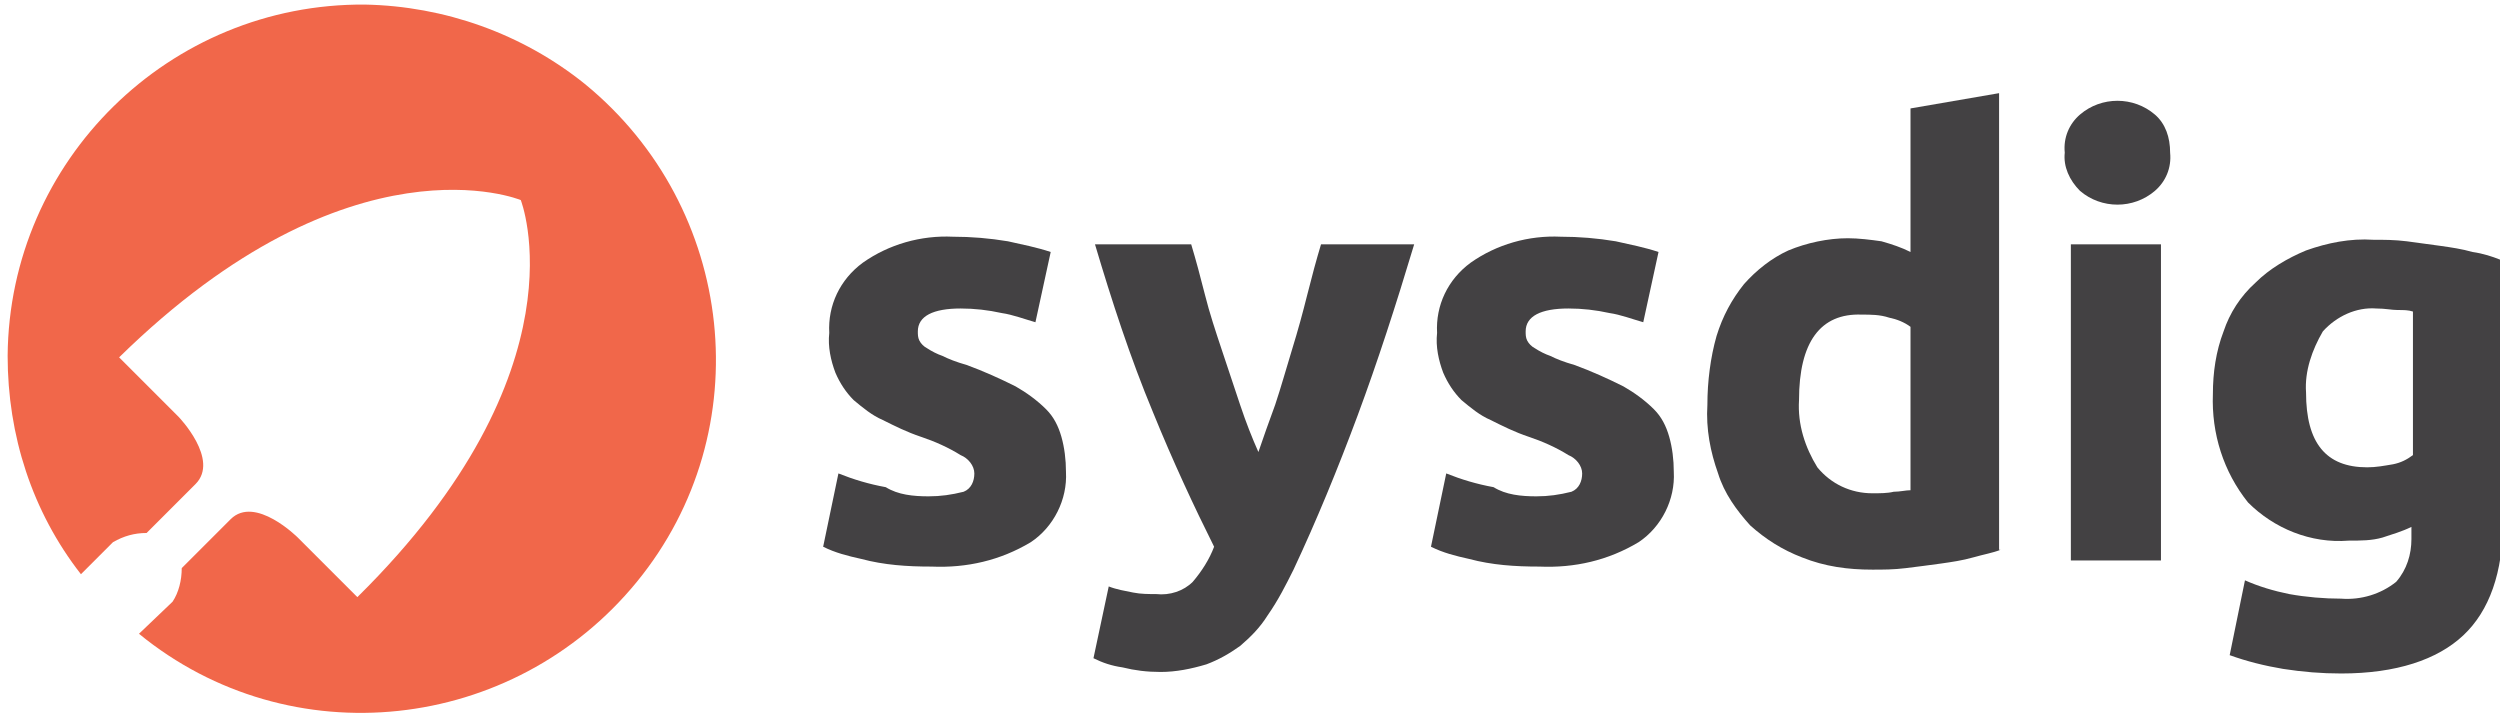
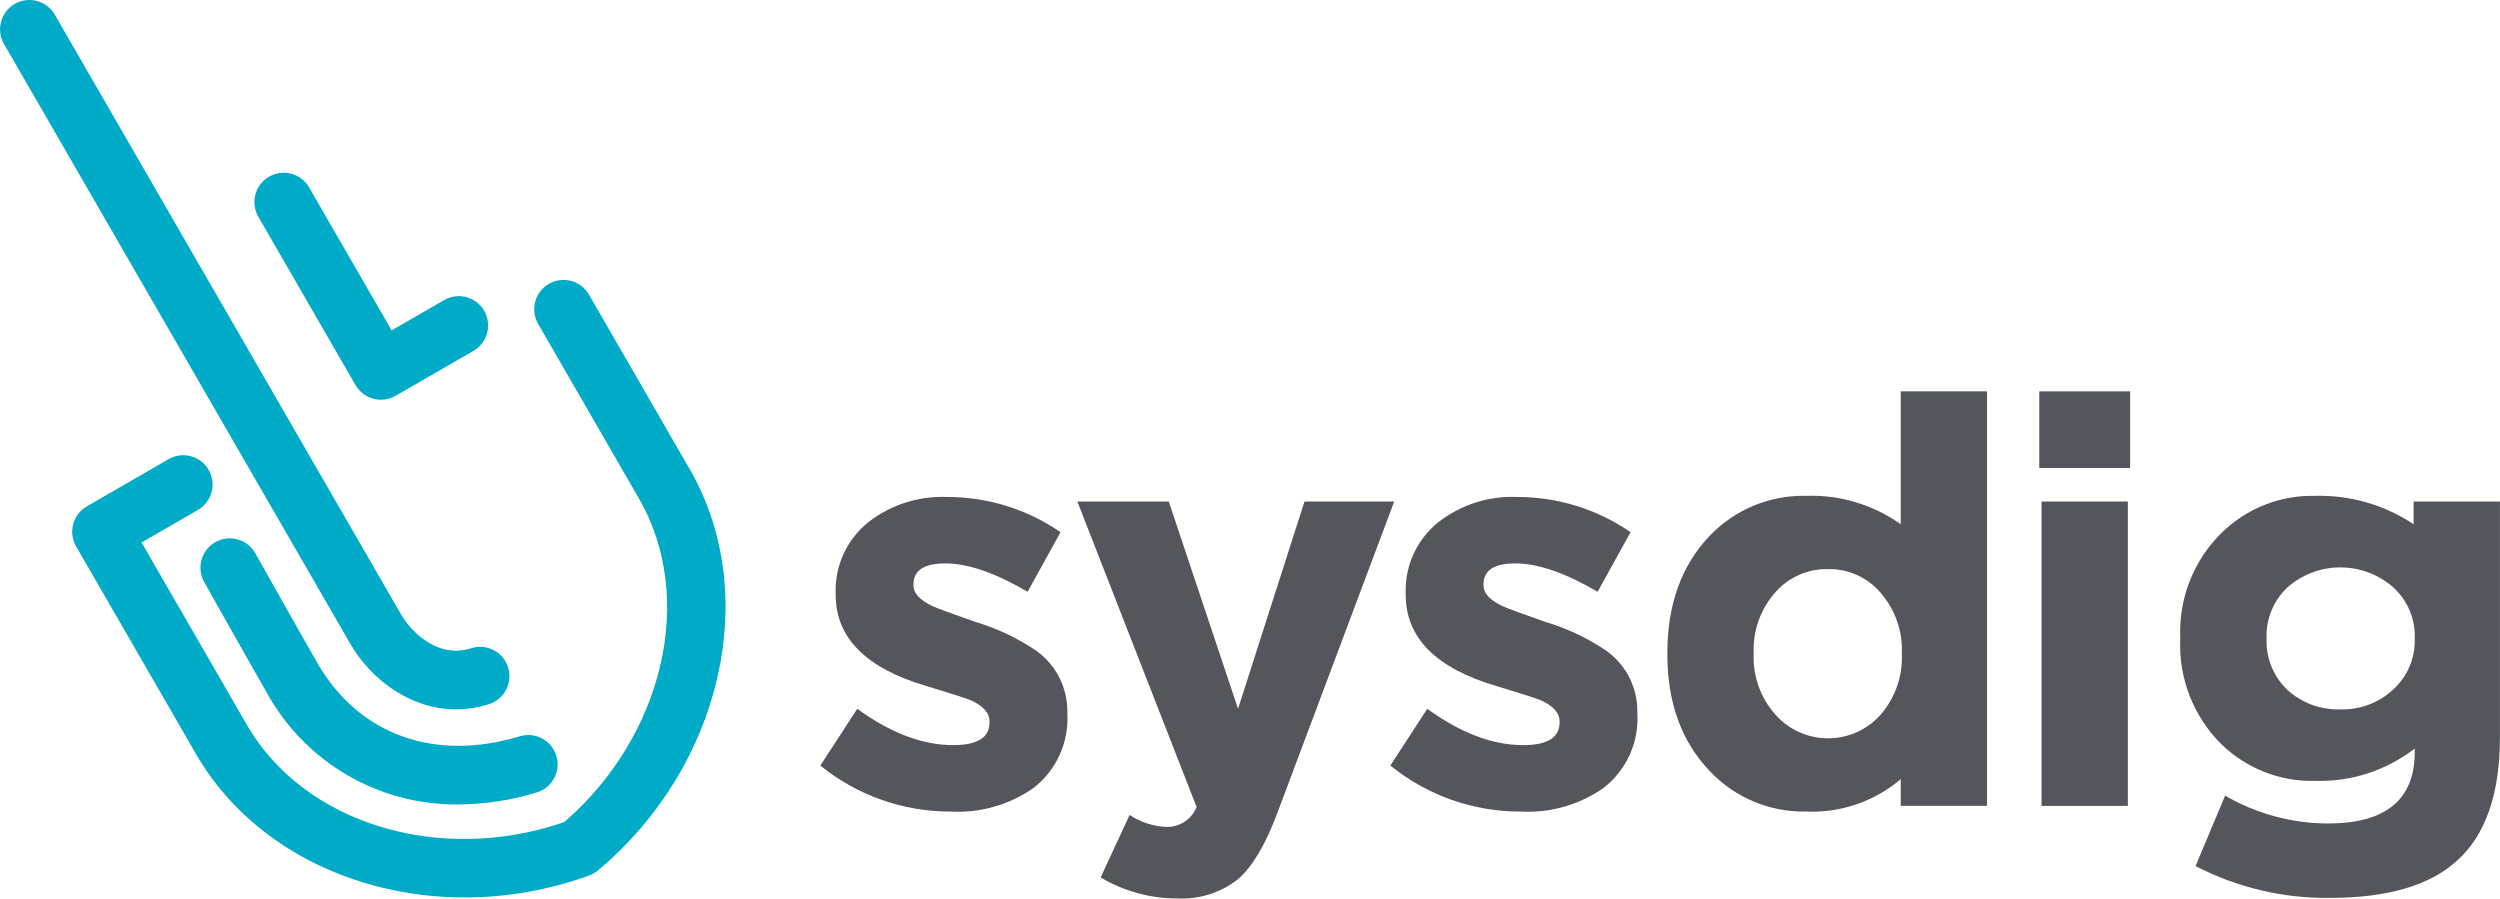
- <svg xmlns="http://www.w3.org/2000/svg" version="1.1" id="Layer_1" x="0px" y="0px" viewBox="0 0 163.7 47" style="enable-background:new 0 0 163.7 47;" xml:space="preserve">
-   <style type="text/css">
- 	.st0{fill:#434143;}
- 	.st1{fill:#F1674A;}
- </style>
-   <path class="st0" d="M92.6,16c-1.2,4-2.4,7.7-3.7,11.2s-2.7,6.9-4.2,10.1c-0.5,1-1,2-1.7,3c-0.5,0.8-1.1,1.4-1.8,2  c-0.7,0.5-1.4,0.9-2.2,1.2C78,43.8,77,44,76,44c-0.9,0-1.7-0.1-2.5-0.3c-0.7-0.1-1.3-0.3-1.9-0.6l1-4.7c0.5,0.2,1.1,0.3,1.6,0.4  c0.5,0.1,1,0.1,1.5,0.1c0.9,0.1,1.8-0.2,2.4-0.8c0.6-0.7,1.1-1.5,1.4-2.3c-1.3-2.6-2.7-5.6-4-8.8c-1.5-3.6-2.7-7.3-3.8-11H78  c0.3,1,0.6,2.1,0.9,3.3s0.7,2.4,1.1,3.6c0.4,1.2,0.8,2.4,1.2,3.6c0.4,1.2,0.8,2.2,1.2,3.1c0.3-0.9,0.7-2,1.1-3.1  c0.4-1.2,0.7-2.3,1.1-3.6s0.7-2.4,1-3.6c0.3-1.2,0.6-2.3,0.9-3.3H92.6z" />
-   <path class="st0" d="M100.6,32.5c0.8,0,1.5-0.1,2.3-0.3c0.5-0.2,0.7-0.7,0.7-1.2c0-0.5-0.4-1-0.9-1.2c-0.8-0.5-1.7-0.9-2.6-1.2  c-0.9-0.3-1.7-0.7-2.5-1.1c-0.7-0.3-1.3-0.8-1.9-1.3c-0.5-0.5-0.9-1.1-1.2-1.8c-0.3-0.8-0.5-1.7-0.4-2.6c-0.1-1.8,0.7-3.5,2.2-4.6  c1.7-1.2,3.8-1.8,5.9-1.7c1.2,0,2.4,0.1,3.6,0.3c0.9,0.2,1.9,0.4,2.8,0.7l-1,4.6c-0.7-0.2-1.5-0.5-2.2-0.6c-0.9-0.2-1.8-0.3-2.7-0.3  c-1.8,0-2.8,0.5-2.8,1.5c0,0.2,0,0.4,0.1,0.6c0.1,0.2,0.3,0.4,0.5,0.5c0.3,0.2,0.7,0.4,1,0.5c0.4,0.2,0.9,0.4,1.6,0.6  c1.1,0.4,2.2,0.9,3.2,1.4c0.7,0.4,1.4,0.9,2,1.5c0.5,0.5,0.8,1.1,1,1.8c0.2,0.7,0.3,1.5,0.3,2.3c0.1,1.8-0.8,3.6-2.3,4.6  c-2,1.2-4.2,1.7-6.5,1.6c-1.6,0-3.1-0.1-4.6-0.5c-0.9-0.2-1.7-0.4-2.5-0.8l1-4.8c1,0.4,2,0.7,3.1,0.9  C98.6,32.4,99.6,32.5,100.6,32.5L100.6,32.5z" />
-   <path class="st0" d="M60.8,32.5c0.8,0,1.5-0.1,2.3-0.3c0.5-0.2,0.7-0.7,0.7-1.2c0-0.5-0.4-1-0.9-1.2c-0.8-0.5-1.7-0.9-2.6-1.2  c-0.9-0.3-1.7-0.7-2.5-1.1c-0.7-0.3-1.3-0.8-1.9-1.3c-0.5-0.5-0.9-1.1-1.2-1.8c-0.3-0.8-0.5-1.7-0.4-2.6c-0.1-1.8,0.7-3.5,2.2-4.6  c1.7-1.2,3.8-1.8,5.9-1.7c1.2,0,2.4,0.1,3.6,0.3c0.9,0.2,1.9,0.4,2.8,0.7l-1,4.6c-0.7-0.2-1.5-0.5-2.2-0.6c-0.9-0.2-1.8-0.3-2.7-0.3  c-1.8,0-2.8,0.5-2.8,1.5c0,0.2,0,0.4,0.1,0.6c0.1,0.2,0.3,0.4,0.5,0.5c0.3,0.2,0.7,0.4,1,0.5c0.4,0.2,0.9,0.4,1.6,0.6  c1.1,0.4,2.2,0.9,3.2,1.4c0.7,0.4,1.4,0.9,2,1.5c0.5,0.5,0.8,1.1,1,1.8c0.2,0.7,0.3,1.5,0.3,2.3c0.1,1.8-0.8,3.6-2.3,4.6  c-2,1.2-4.2,1.7-6.5,1.6c-1.6,0-3.1-0.1-4.6-0.5c-0.9-0.2-1.7-0.4-2.5-0.8l1-4.8c1,0.4,2,0.7,3.1,0.9C58.8,32.4,59.8,32.5,60.8,32.5  L60.8,32.5z" />
-   <path class="st0" d="M117.8,26.2c-0.1,1.6,0.4,3.1,1.2,4.4c0.9,1.1,2.2,1.7,3.6,1.7c0.5,0,1,0,1.4-0.1c0.4,0,0.8-0.1,1.1-0.1V21.4  c-0.4-0.3-0.9-0.5-1.4-0.6c-0.6-0.2-1.2-0.2-1.8-0.2C119.2,20.5,117.8,22.4,117.8,26.2L117.8,26.2z M131,36  c-0.5,0.2-1.1,0.3-1.8,0.5s-1.4,0.3-2.1,0.4c-0.7,0.1-1.5,0.2-2.3,0.3s-1.5,0.1-2.2,0.1c-1.6,0-3.1-0.2-4.6-0.8  c-1.3-0.5-2.4-1.2-3.4-2.1c-0.9-1-1.7-2.1-2.1-3.4c-0.5-1.4-0.8-2.9-0.7-4.5c0-1.5,0.2-3.1,0.6-4.5c0.4-1.3,1-2.4,1.8-3.4  c0.8-0.9,1.8-1.7,2.9-2.2c1.2-0.5,2.6-0.8,3.9-0.8c0.7,0,1.5,0.1,2.2,0.2c0.7,0.2,1.3,0.4,1.9,0.7V7.1l5.8-1V36z" />
-   <path class="st0" d="M141.5,36.7h-5.9V16h5.9V36.7z M142.1,10c0.1,1-0.3,1.9-1,2.5c-1.4,1.2-3.5,1.2-4.9,0c-0.7-0.7-1.1-1.6-1-2.5  c-0.1-1,0.3-1.9,1-2.5c1.4-1.2,3.5-1.2,4.9,0C141.8,8.1,142.1,9,142.1,10z" />
-   <path class="st0" d="M151,25.7c0,3.3,1.3,4.9,4,4.9c0.6,0,1.1-0.1,1.7-0.2c0.5-0.1,0.9-0.3,1.3-0.6v-9.4c-0.3-0.1-0.6-0.1-1-0.1  c-0.4,0-0.8-0.1-1.4-0.1c-1.3-0.1-2.6,0.5-3.5,1.5C151.4,22.9,150.9,24.3,151,25.7z M163.9,34.1c0,3.4-0.9,5.9-2.6,7.5  s-4.4,2.5-8,2.5c-1.3,0-2.5-0.1-3.8-0.3c-1.2-0.2-2.4-0.5-3.5-0.9l1-4.9c0.9,0.4,1.9,0.7,2.9,0.9c1.1,0.2,2.3,0.3,3.4,0.3  c1.3,0.1,2.6-0.3,3.6-1.1c0.7-0.8,1-1.8,1-2.8v-0.8c-0.6,0.3-1.3,0.5-1.9,0.7c-0.7,0.2-1.4,0.2-2.2,0.2c-2.5,0.2-4.9-0.8-6.6-2.5  c-1.6-2-2.4-4.5-2.3-7.1c0-1.4,0.2-2.8,0.7-4.1c0.4-1.2,1.1-2.3,2.1-3.2c0.9-0.9,2.1-1.6,3.3-2.1c1.4-0.5,2.9-0.8,4.4-0.7  c0.7,0,1.4,0,2.2,0.1c0.7,0.1,1.5,0.2,2.2,0.3c0.7,0.1,1.4,0.2,2.1,0.4c0.7,0.1,1.3,0.3,1.8,0.5v17.4H163.9z" />
-   <path class="st1" d="M23.9,0.3C11.1,0.2,0.6,10.5,0.5,23.3c0,5.2,1.6,10.2,4.8,14.3l2.1-2.1c0.7-0.4,1.4-0.6,2.2-0.6l3.2-3.2  c1.6-1.6-1.1-4.4-1.1-4.4l-3.9-3.9C23,8.5,34.1,13.1,34.1,13.1s4.4,11.1-10.7,26l-3.9-3.9c0,0-2.8-2.8-4.4-1.2l-3.2,3.2  c0,0.8-0.2,1.6-0.6,2.2l-2.2,2.1c9.9,8.1,24.5,6.5,32.6-3.4s6.5-24.5-3.4-32.6C34.2,2.2,29.1,0.4,23.9,0.3z" />
+ <svg xmlns="http://www.w3.org/2000/svg" width="3.2in" height="1.15in" viewBox="0 0 230.382 82.798">
+   <defs>
+     <style>
+       .f04ca906-1e69-4f27-8621-a7ab0851ca11 {
+         fill: #55565b;
+       }
+ 
+       .e330b834-161b-487c-bb13-8bca561e66de {
+         fill: #00abc7;
+       }
+     </style>
+   </defs>
+   <g id="ef34e798-518f-4388-ac79-8e481fcb331f" data-name="Layer 1">
+     <g>
+       <g>
+         <path class="f04ca906-1e69-4f27-8621-a7ab0851ca11" d="M98.358,65.739a8.095,8.095,0,0,1-3.087,6.855,12.132,12.132,0,0,1-7.64,2.198A18.988,18.988,0,0,1,75.594,70.553l3.401-5.233q4.605,3.349,8.844,3.349,3.348,0,3.349-2.093v-.105q0-1.15-1.727-1.936-.628-.261-4.081-1.308-8.373-2.459-8.373-8.425V54.697a8.052,8.052,0,0,1,3.035-6.594,11.065,11.065,0,0,1,7.222-2.303A18.359,18.359,0,0,1,97.73,49.045l-3.035,5.494q-4.449-2.616-7.588-2.616-2.931,0-2.931,1.936v.105q0,1.047,1.727,1.884.679.314,3.977,1.465a20.261,20.261,0,0,1,5.704,2.721A6.843,6.843,0,0,1,98.358,65.634Z" />
+         <path class="f04ca906-1e69-4f27-8621-a7ab0851ca11" d="M117.701,74.949q-1.623,4.343-3.611,6.071a8.362,8.362,0,0,1-5.599,1.779,13.721,13.721,0,0,1-7.065-1.936l2.669-5.756a6.696,6.696,0,0,0,3.401,1.099A2.919,2.919,0,0,0,110.27,74.373L99.28,46.219h8.425l6.384,19.1,6.123-19.1h8.268Z" />
+         <path class="f04ca906-1e69-4f27-8621-a7ab0851ca11" d="M150.889,65.739a8.095,8.095,0,0,1-3.087,6.855,12.132,12.132,0,0,1-7.64,2.198A18.988,18.988,0,0,1,128.126,70.553l3.401-5.233q4.605,3.349,8.844,3.349,3.348,0,3.349-2.093v-.105q0-1.15-1.727-1.936-.628-.261-4.081-1.308-8.373-2.459-8.373-8.425V54.697a8.052,8.052,0,0,1,3.035-6.594,11.065,11.065,0,0,1,7.222-2.303,18.359,18.359,0,0,1,10.466,3.245l-3.035,5.494q-4.449-2.616-7.588-2.616-2.931,0-2.931,1.936v.105q0,1.047,1.727,1.884.679.314,3.977,1.465a20.261,20.261,0,0,1,5.704,2.721,6.843,6.843,0,0,1,2.774,5.6Z" />
+         <path class="f04ca906-1e69-4f27-8621-a7ab0851ca11" d="M175.16,74.268V71.809a12.65,12.65,0,0,1-8.739,2.983,11.854,11.854,0,0,1-8.844-3.716q-3.925-4.082-3.925-10.78v-.105q0-6.698,3.872-10.78a11.916,11.916,0,0,1,8.896-3.716,14.207,14.207,0,0,1,8.739,2.616V36.067h7.954V74.268Zm.105-14.077a8.03,8.03,0,0,0-1.988-5.599,6.223,6.223,0,0,0-4.815-2.146,6.291,6.291,0,0,0-4.814,2.093,7.977,7.977,0,0,0-2.041,5.652v.105a7.904,7.904,0,0,0,2.041,5.6,6.474,6.474,0,0,0,9.629,0,8.03,8.03,0,0,0,1.988-5.6Z" />
+         <path class="f04ca906-1e69-4f27-8621-a7ab0851ca11" d="M187.929,43.132V36.067H196.302V43.132Zm.209,31.137v-28.049h7.954v28.049Z" />
+         <path class="f04ca906-1e69-4f27-8621-a7ab0851ca11" d="M230.382,67.937q0,7.798-3.925,11.356-3.768,3.454-11.722,3.454A26.133,26.133,0,0,1,202.333,79.815l2.721-6.489a19.05,19.05,0,0,0,9.472,2.564q8.006,0,8.006-6.594v-.314a14.298,14.298,0,0,1-9.158,2.983,11.985,11.985,0,0,1-8.687-3.401A12.889,12.889,0,0,1,200.92,58.883v-.105a12.795,12.795,0,0,1,3.82-9.681,11.921,11.921,0,0,1,8.634-3.401,15.629,15.629,0,0,1,9.053,2.616V46.219H230.382Zm-7.85-9.158a6.057,6.057,0,0,0-1.988-4.657,7.382,7.382,0,0,0-9.734,0,6.132,6.132,0,0,0-1.936,4.657v.105a6.192,6.192,0,0,0,1.936,4.71,6.913,6.913,0,0,0,4.867,1.779,6.803,6.803,0,0,0,4.867-1.831,6.056,6.056,0,0,0,1.988-4.658Z" />
+       </g>
+       <g>
+         <path class="e330b834-161b-487c-bb13-8bca561e66de" d="M42.237,74.136A19.902,19.902,0,0,1,24.575,63.825c-1.555-2.693-5.564-9.833-5.766-10.195a2.702,2.702,0,0,1,4.721-2.63c.049.088,4.191,7.466,5.725,10.123,3.806,6.592,10.775,9.11,18.644,6.731a2.702,2.702,0,0,1,1.563,5.174A24.997,24.997,0,0,1,42.237,74.136Z" />
+         <g>
+           <path class="e330b834-161b-487c-bb13-8bca561e66de" d="M42.823,82.708c-10.302,0-19.917-4.821-24.756-13.201L7.009,50.355a2.702,2.702,0,0,1,.989-3.691l7.532-4.349a2.702,2.702,0,1,1,2.702,4.68l-5.192,2.998,9.707,16.813c5.262,9.114,17.773,12.915,29.256,8.952C61.177,67.794,64.142,55.058,58.88,45.944l-9.292-16.094A2.702,2.702,0,1,1,54.268,27.148l9.292,16.094c6.624,11.473,2.993,27.364-8.445,36.964a2.698,2.698,0,0,1-.814.47A33.59,33.59,0,0,1,42.823,82.708Zm10.555-4.572h0Z" />
+           <path class="e330b834-161b-487c-bb13-8bca561e66de" d="M42.011,65.374c-4.268,0-7.886-2.842-9.723-6.024L.363,4.054A2.702,2.702,0,0,1,5.043,1.351L36.968,56.648c.871,1.508,3.339,4.095,6.445,3.093a2.702,2.702,0,0,1,1.658,5.144A9.944,9.944,0,0,1,42.011,65.374Z" />
+           <path class="e330b834-161b-487c-bb13-8bca561e66de" d="M35.098,36.84a2.703,2.703,0,0,1-2.34-1.351L23.799,19.972a2.702,2.702,0,0,1,4.68-2.702l7.608,13.177,4.839-2.794a2.702,2.702,0,0,1,2.702,4.68l-7.179,4.145A2.703,2.703,0,0,1,35.098,36.84Z" />
+         </g>
+       </g>
+     </g>
+   </g>
</svg>
